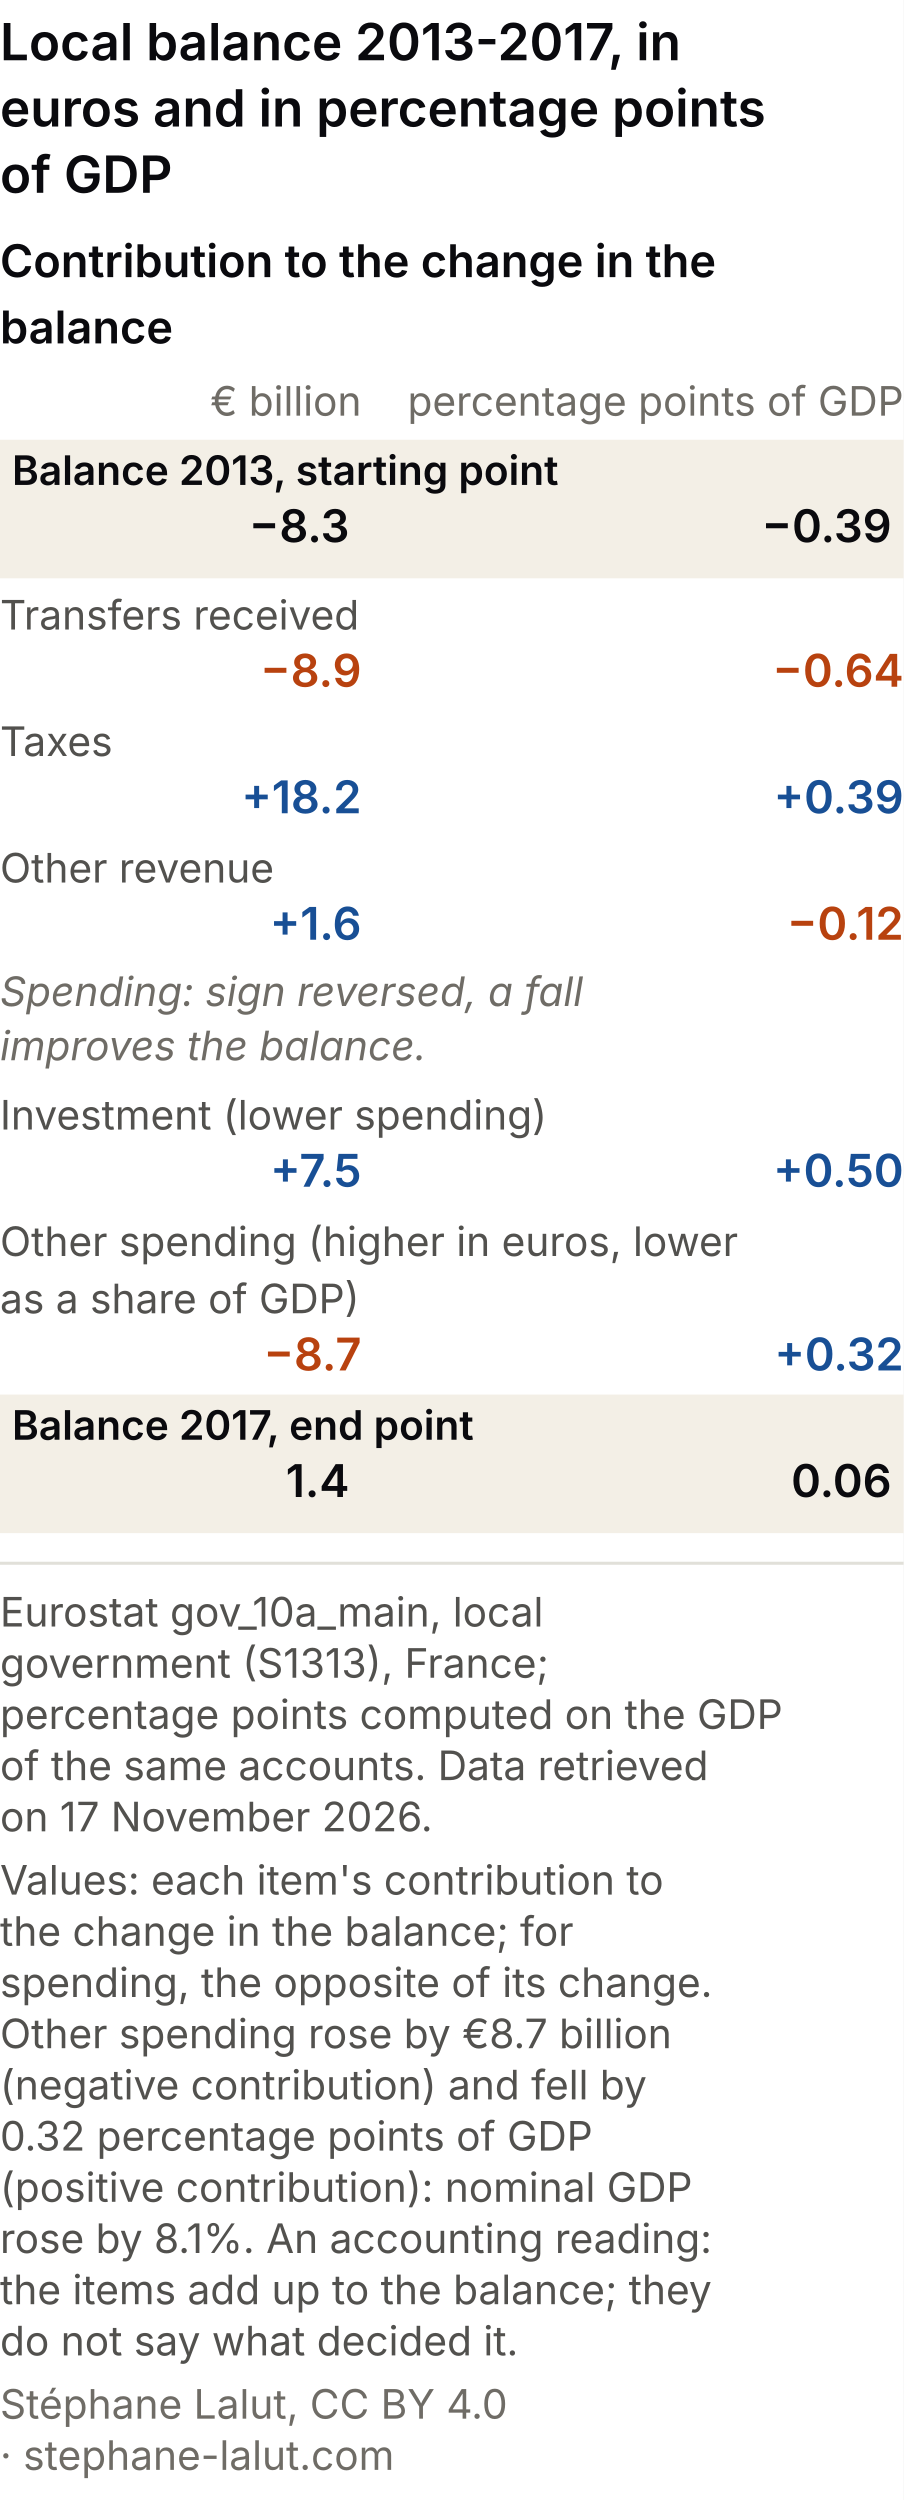
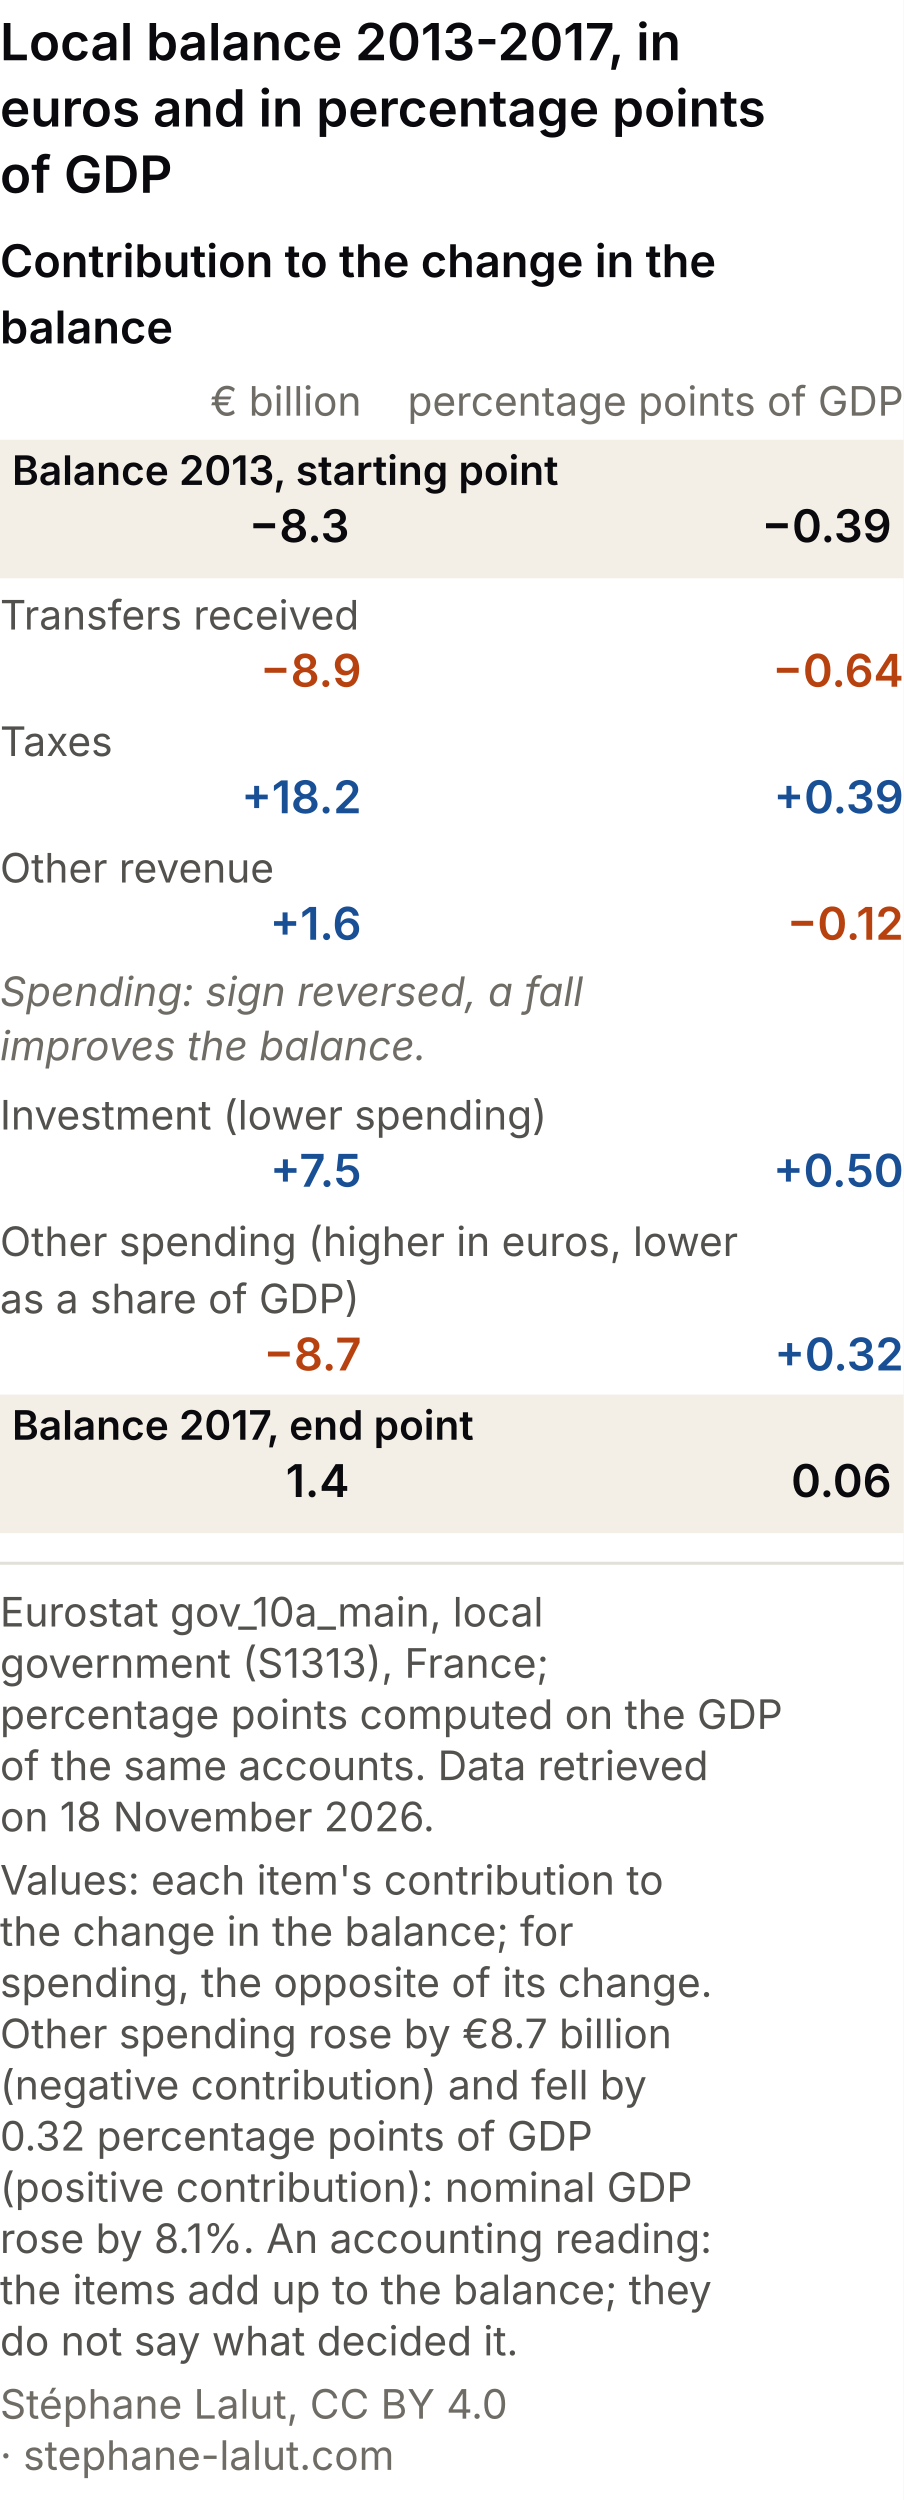
<svg xmlns="http://www.w3.org/2000/svg" viewBox="0 0 300 830" role="img" font-variant-numeric="tabular-nums" aria-labelledby="ccm-t ccm-d" font-family="system-ui, -apple-system, Segoe UI, sans-serif">
  <rect width="300" height="830" fill="#ffffff" />
  <text x="0" y="20" font-size="17" font-weight="600" fill="#0A0A0E">Local balance 2013-2017, in</text>
  <text x="0" y="42" font-size="17" font-weight="600" fill="#0A0A0E">euros and in percentage points</text>
  <text x="0" y="64" font-size="17" font-weight="600" fill="#0A0A0E">of GDP</text>
  <text x="0" y="92" font-size="15" font-weight="600" fill="#0A0A0E">Contribution to the change in the</text>
  <text x="0" y="114" font-size="15" font-weight="600" fill="#0A0A0E">balance</text>
  <text x="120" y="138" font-size="13.5" fill="#6f6c66" text-anchor="end">€ billion</text>
  <text x="300" y="138" font-size="13.5" fill="#6f6c66" text-anchor="end">percentage points of GDP</text>
  <rect x="0" y="146" width="300" height="46" fill="#f3efe6" />
  <text x="4" y="161" font-size="13.5" fill="#0A0A0E" font-weight="600">Balance 2013, starting point</text>
  <text x="116" y="180" font-size="15" font-weight="600" fill="#0A0A0E" text-anchor="end">−8.3</text>
  <text x="296" y="180" font-size="15" font-weight="600" fill="#0A0A0E" text-anchor="end">−0.39</text>
  <text x="0" y="209" font-size="13.5" fill="#52514e">Transfers received</text>
  <text x="120" y="228" font-size="15" font-weight="600" fill="#b8420f" text-anchor="end">−8.9</text>
  <text x="300" y="228" font-size="15" font-weight="600" fill="#b8420f" text-anchor="end">−0.64</text>
  <text x="0" y="251" font-size="13.5" fill="#52514e">Taxes</text>
  <text x="120" y="270" font-size="15" font-weight="600" fill="#184f95" text-anchor="end">+18.2</text>
  <text x="300" y="270" font-size="15" font-weight="600" fill="#184f95" text-anchor="end">+0.39</text>
  <text x="0" y="293" font-size="13.5" fill="#52514e">Other revenue</text>
  <text x="120" y="312" font-size="15" font-weight="600" fill="#184f95" text-anchor="end">+1.6</text>
  <text x="300" y="312" font-size="15" font-weight="600" fill="#b8420f" text-anchor="end">−0.12</text>
  <text x="0" y="334" font-size="13.5" font-style="italic" fill="#6f6c66">Spending: sign reversed, a fall</text>
  <text x="0" y="352" font-size="13.5" font-style="italic" fill="#6f6c66">improves the balance.</text>
  <text x="0" y="375" font-size="13.5" fill="#52514e">Investment (lower spending)</text>
  <text x="120" y="394" font-size="15" font-weight="600" fill="#184f95" text-anchor="end">+7.5</text>
  <text x="300" y="394" font-size="15" font-weight="600" fill="#184f95" text-anchor="end">+0.50</text>
  <text x="0" y="417" font-size="13.5" fill="#52514e">Other spending (higher in euros, lower</text>
  <text x="0" y="436" font-size="13.5" fill="#52514e">as a share of GDP)</text>
  <text x="120" y="455" font-size="15" font-weight="600" fill="#b8420f" text-anchor="end">−8.7</text>
  <text x="300" y="455" font-size="15" font-weight="600" fill="#184f95" text-anchor="end">+0.32</text>
  <rect x="0" y="463" width="300" height="46" fill="#f3efe6" />
  <text x="4" y="478" font-size="13.5" fill="#0A0A0E" font-weight="600">Balance 2017, end point</text>
  <text x="116" y="497" font-size="15" font-weight="600" fill="#0A0A0E" text-anchor="end">1.4</text>
  <text x="296" y="497" font-size="15" font-weight="600" fill="#0A0A0E" text-anchor="end">0.06</text>
  <line x1="0" y1="519.0" x2="300" y2="519.0" stroke="#e1e0d9" />
  <text class="pied-source" x="0" y="540.0" font-size="13.5" fill="#52514e">Eurostat gov_10a_main, local</text>
  <text class="pied-source" x="0" y="557.0" font-size="13.5" fill="#52514e">government (S1313), France;</text>
  <text class="pied-source" x="0" y="574.0" font-size="13.5" fill="#52514e">percentage points computed on the GDP</text>
  <text class="pied-source" x="0" y="591.0" font-size="13.5" fill="#52514e">of the same accounts. Data retrieved</text>
-   <text class="pied-source" x="0" y="608.0" font-size="13.5" fill="#52514e">on 17 November 2026.</text>
+   <text class="pied-source" x="0" y="608.0" font-size="13.5" fill="#52514e">on 18 November 2026.</text>
  <text class="pied-note" x="0" y="629.0" font-size="13.5" fill="#52514e">Values: each item's contribution to</text>
  <text class="pied-note" x="0" y="646.0" font-size="13.5" fill="#52514e">the change in the balance; for</text>
  <text class="pied-note" x="0" y="663.0" font-size="13.5" fill="#52514e">spending, the opposite of its change.</text>
  <text class="pied-note" x="0" y="680.0" font-size="13.5" fill="#52514e">Other spending rose by €8.7 billion</text>
  <text class="pied-note" x="0" y="697.0" font-size="13.5" fill="#52514e">(negative contribution) and fell by</text>
  <text class="pied-note" x="0" y="714.0" font-size="13.5" fill="#52514e">0.32 percentage points of GDP</text>
  <text class="pied-note" x="0" y="731.0" font-size="13.5" fill="#52514e">(positive contribution): nominal GDP</text>
  <text class="pied-note" x="0" y="748.0" font-size="13.5" fill="#52514e">rose by 8.1%. An accounting reading:</text>
  <text class="pied-note" x="0" y="765.0" font-size="13.5" fill="#52514e">the items add up to the balance; they</text>
  <text class="pied-note" x="0" y="782.0" font-size="13.5" fill="#52514e">do not say what decided it.</text>
-   <text class="pied-licence" x="0" y="803.0" font-size="13.5" fill="#6f6c66">Stéphane Lalut, CC BY 4.0</text>
+   <text class="pied-licence" x="0" y="803.0" font-size="13.5" fill="#6f6c66">Stéphane Lalut, CC BY 4.0</text>
  <text class="pied-licence" x="0" y="820.0" font-size="13.5" fill="#6f6c66">· stephane-lalut.com</text>
</svg>
